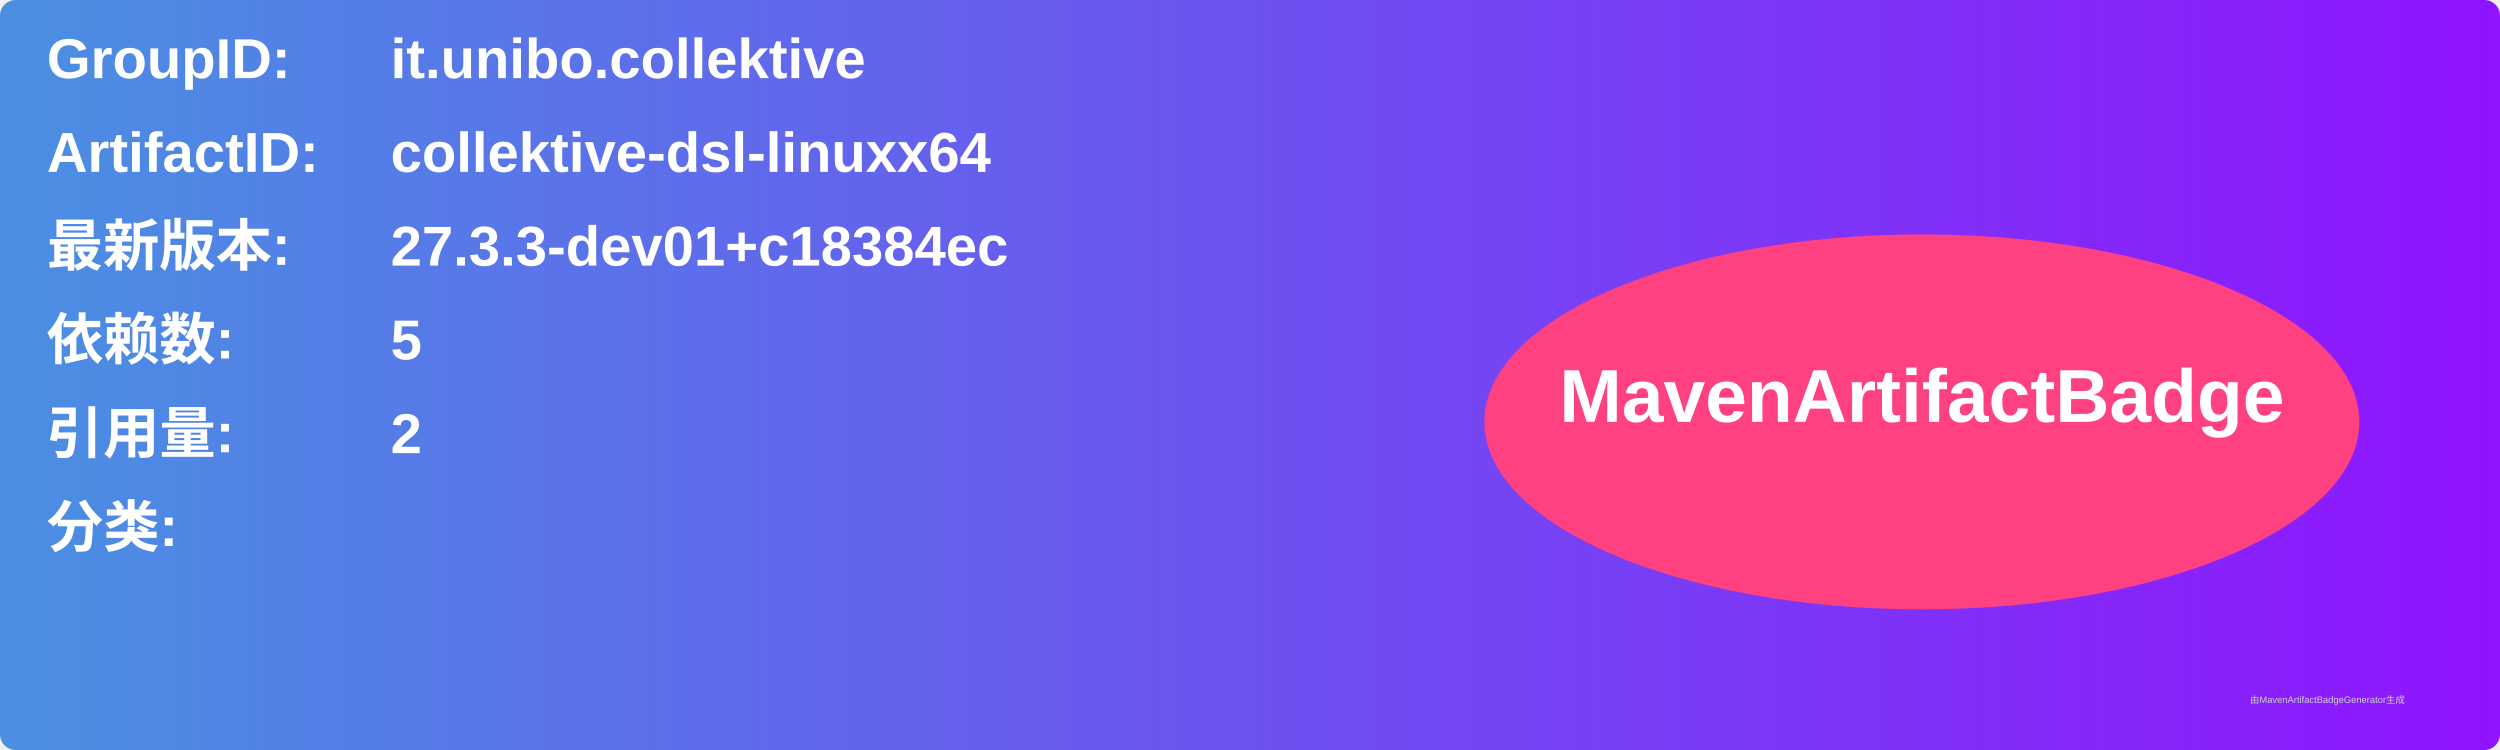
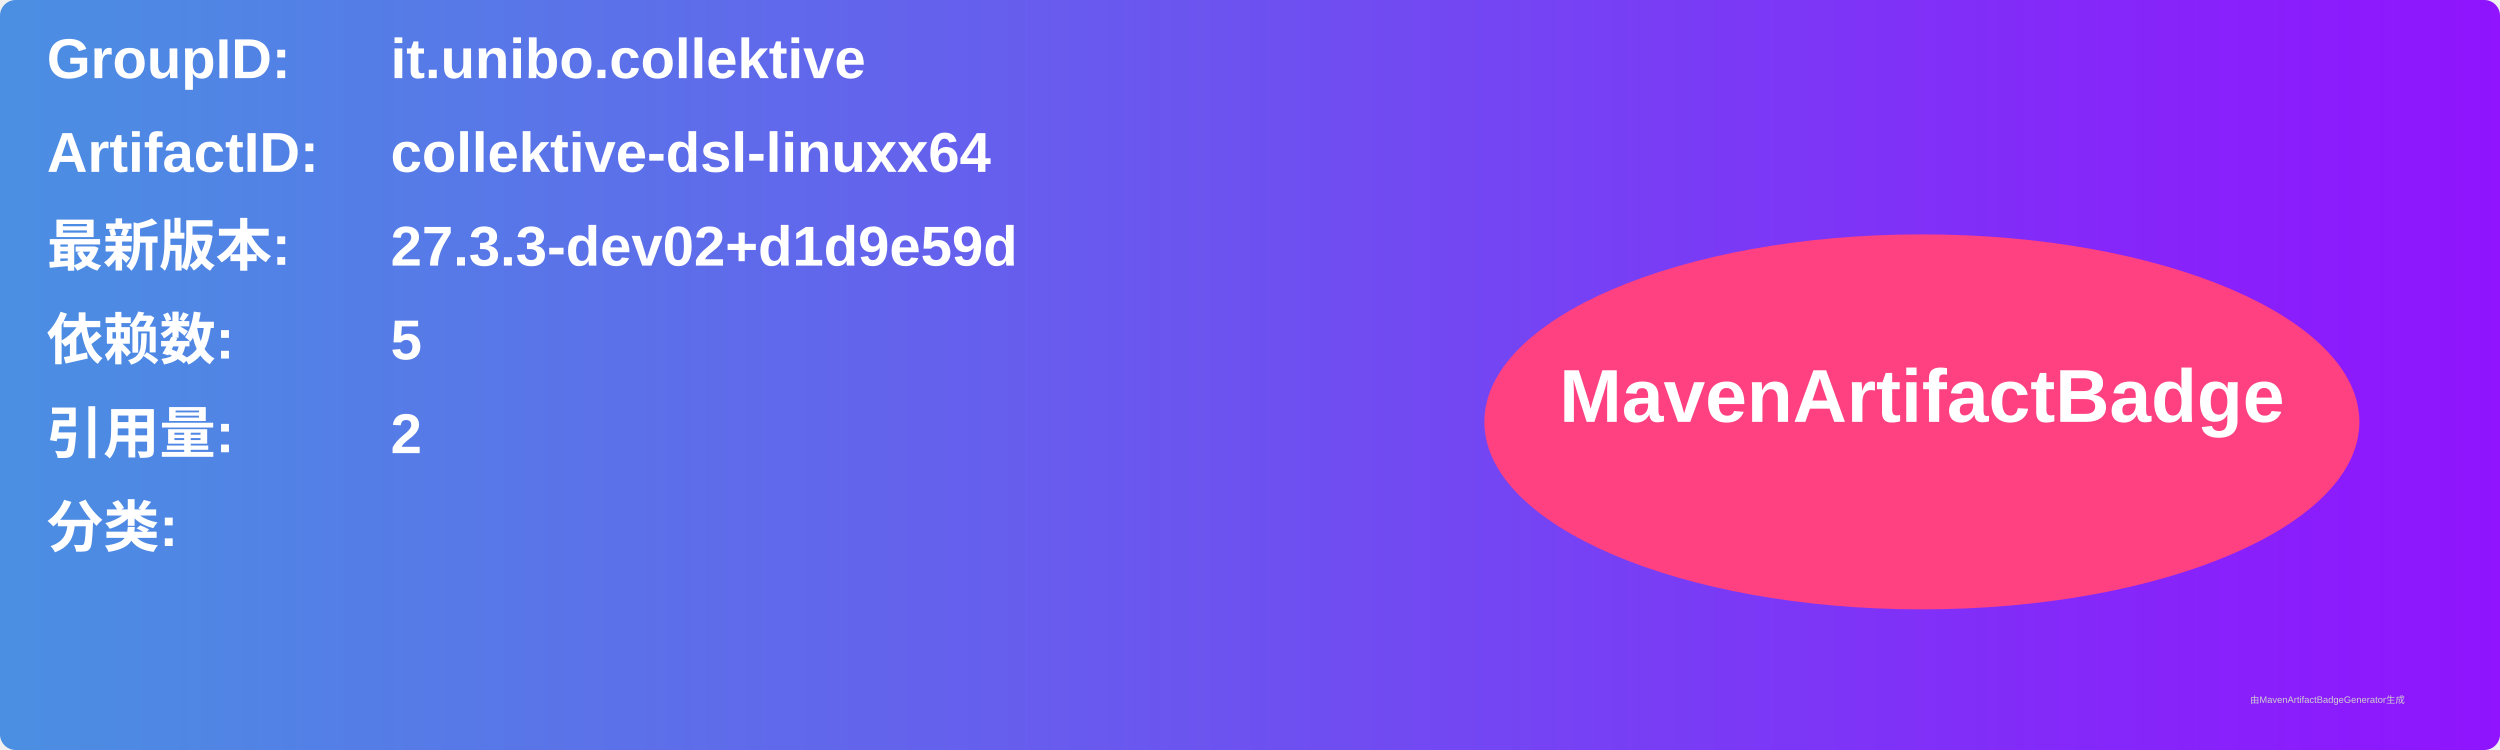
<svg xmlns="http://www.w3.org/2000/svg" width="800" height="240" viewBox="0 0 800 240">
  <linearGradient id="grad" x1="0%" y1="0%" x2="100%" y2="0%">
    <stop offset="0%" stop-color="#4a90e2" />
    <stop offset="100%" stop-color="#9013fe" />
  </linearGradient>
  <rect width="100%" height="100%" rx="5" ry="5" fill="url(#grad)" />
  <g transform="translate(15, 15)">
    <text x="0" y="10" font-family="Arial" font-size="18" fill="white" font-weight="bold" width="260">GroupID:</text>
    <text x="110" y="10" font-family="Arial" font-size="18" fill="white" font-weight="bold" width="460">it.unibo.collektive</text>
    <text x="0" y="40" font-family="Arial" font-size="18" fill="white" font-weight="bold" width="260">ArtifactID:</text>
    <text x="110" y="40" font-family="Arial" font-size="18" fill="white" font-weight="bold" width="460">collektive-dsl-linuxx64</text>
    <text x="0" y="70" font-family="Arial" font-size="18" fill="white" font-weight="bold">最新版本:</text>
    <text x="110" y="70" font-family="Arial" font-size="18" fill="white" font-weight="bold">
-       <tspan font-weight="bold">27.3.3-dev01+c18384ec</tspan>
+       <tspan font-weight="bold">27.3.3-dev02+d1d9e59d</tspan>
    </text>
    <text x="0" y="100" font-family="Arial" font-size="18" fill="white" font-weight="bold">依赖数: </text>
    <text x="110" y="100" font-family="Arial" font-size="18" fill="white">
      <tspan font-weight="bold">5</tspan>
    </text>
    <text x="0" y="130" font-family="Arial" font-size="18" fill="white" font-weight="bold">引用量: </text>
    <text x="110" y="130" font-family="Arial" font-size="18" fill="white">
      <tspan font-weight="bold">2</tspan>
    </text>
    <text x="0" y="160" font-family="Arial" font-size="18" fill="white" font-weight="bold">分类:</text>
    <text x="10" y="190" font-family="Arial" font-size="10" fill="white">
      <tspan font-weight="bold" />
    </text>
    <ellipse cx="600" cy="120" rx="140" ry="60" fill="#ff4081" />
    <text x="600" y="120" text-anchor="middle" font-family="Arial" font-size="24" fill="white" font-weight="bold">MavenArtifactBadge</text>
  </g>
  <text x="720" y="225" font-family="Arial" font-size="3" fill="#d0d0d0">由MavenArtifactBadgeGenerator生成</text>
</svg>
